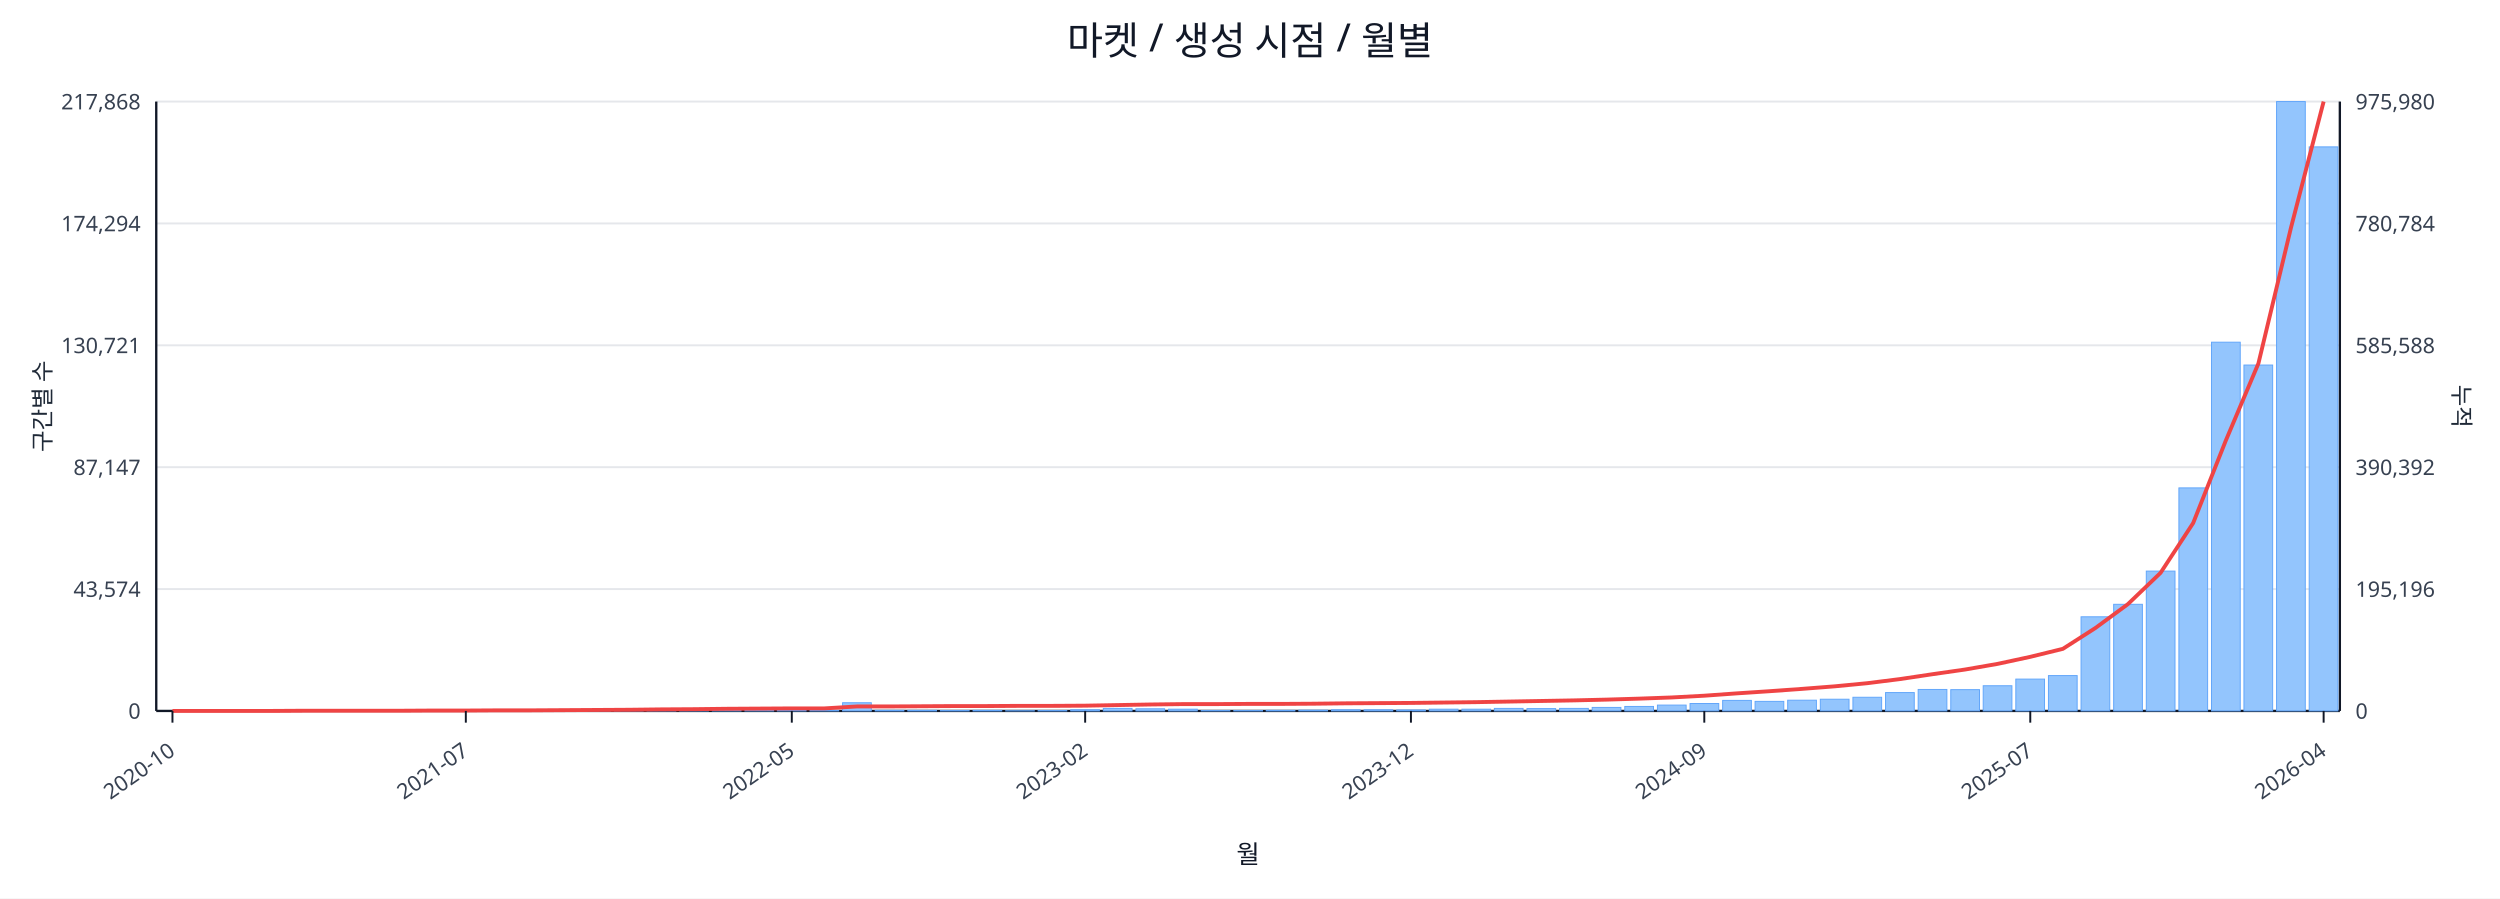
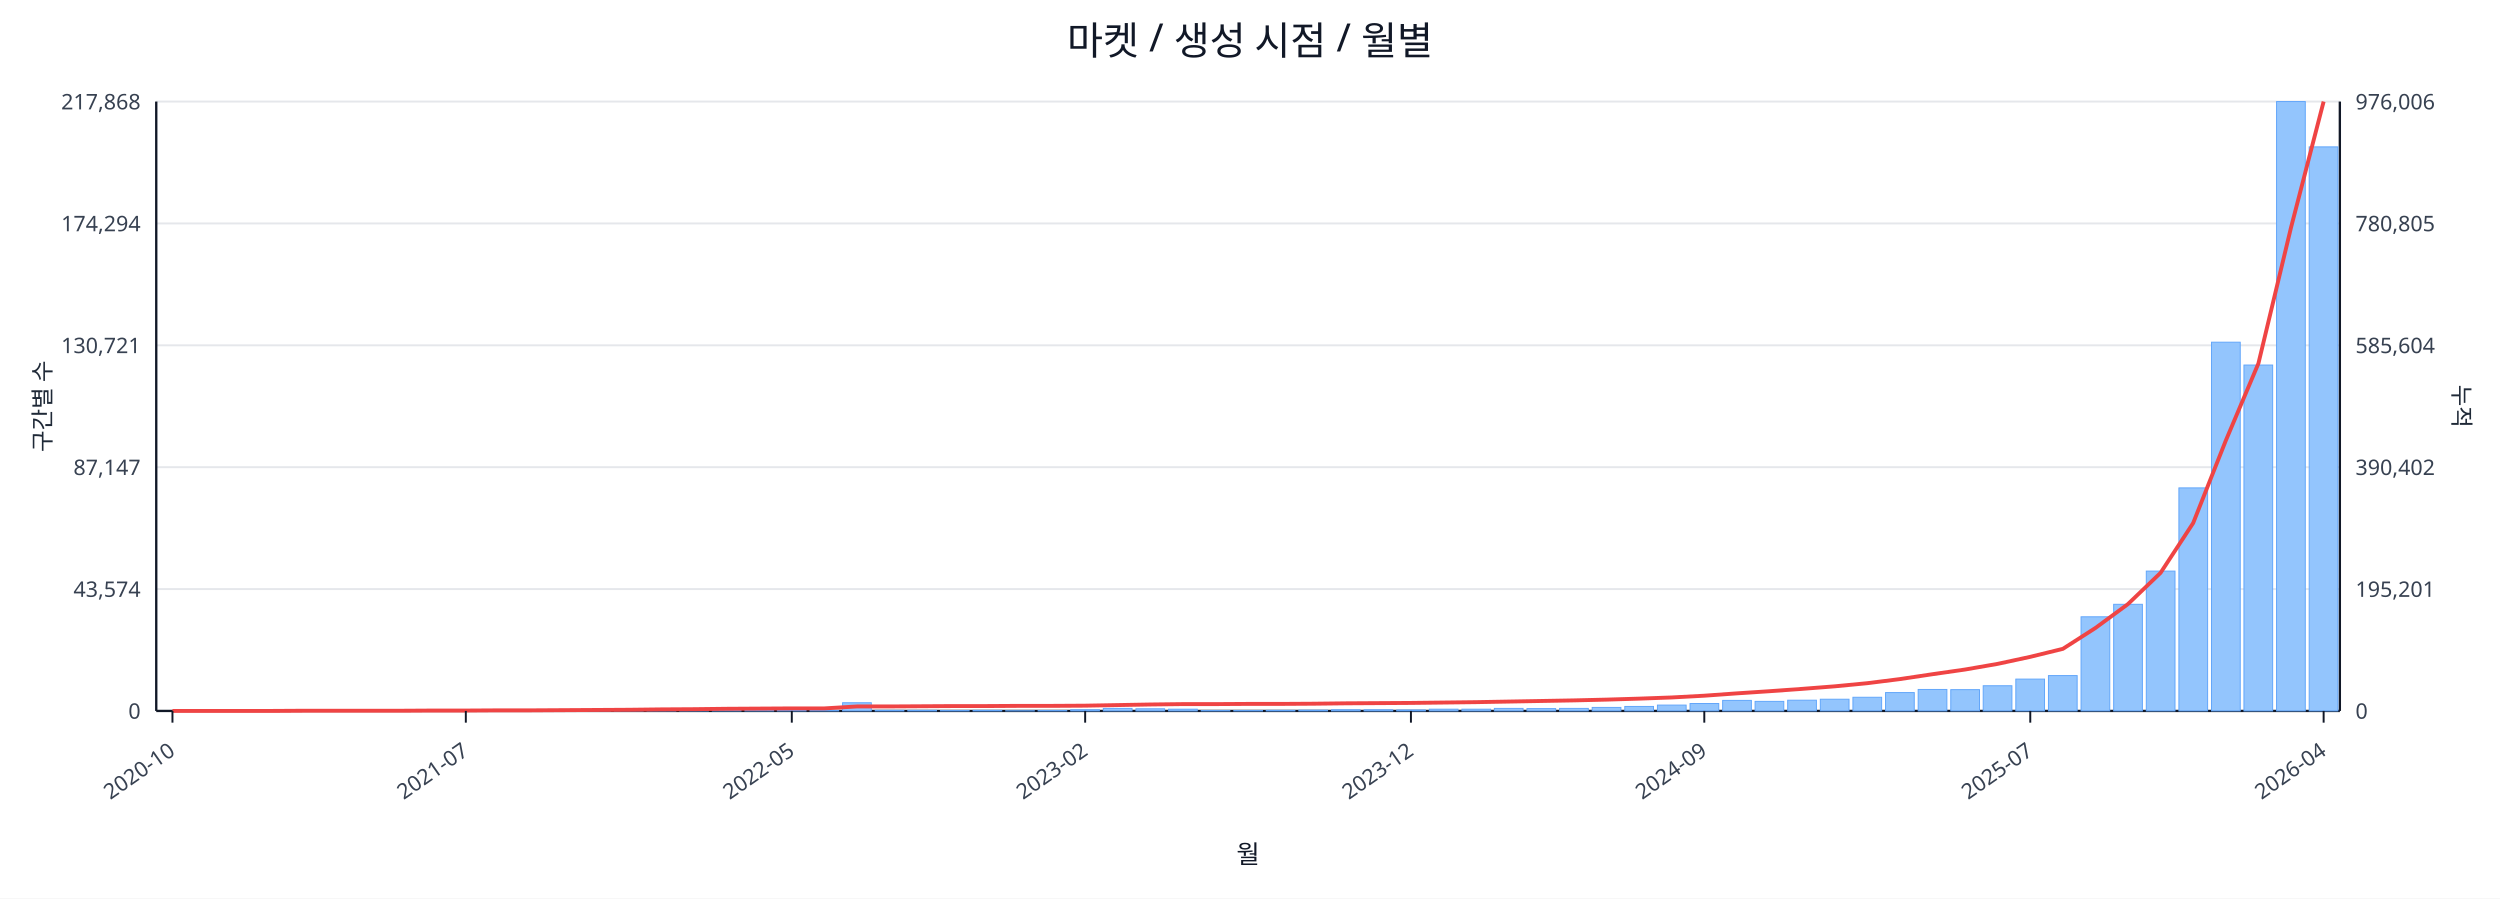
<svg xmlns="http://www.w3.org/2000/svg" width="1280" height="460" viewBox="0 0 1280 460">
  <rect x="0" y="0" width="100%" height="100%" fill="#ffffff" />
  <text x="640.0" y="28" font-size="20" text-anchor="middle" font-family="sans-serif" fill="#111827">마켓 / 생성 시점 / 월별</text>
  <line x1="80.0" y1="52.0" x2="1198.0" y2="52.0" stroke="#e5e7eb" stroke-width="1" />
  <text x="72.0" y="56.0" font-size="11" text-anchor="end" font-family="sans-serif" fill="#374151">217,868</text>
-   <text x="1206.0" y="56.0" font-size="11" text-anchor="start" font-family="sans-serif" fill="#374151">975,980</text>
+   <text x="1206.0" y="56.0" font-size="11" text-anchor="start" font-family="sans-serif" fill="#374151">976,006</text>
  <line x1="80.0" y1="114.4" x2="1198.0" y2="114.4" stroke="#e5e7eb" stroke-width="1" />
  <text x="72.0" y="118.4" font-size="11" text-anchor="end" font-family="sans-serif" fill="#374151">174,294</text>
-   <text x="1206.0" y="118.4" font-size="11" text-anchor="start" font-family="sans-serif" fill="#374151">780,784</text>
+   <text x="1206.0" y="118.4" font-size="11" text-anchor="start" font-family="sans-serif" fill="#374151">780,805</text>
  <line x1="80.0" y1="176.8" x2="1198.0" y2="176.8" stroke="#e5e7eb" stroke-width="1" />
  <text x="72.0" y="180.8" font-size="11" text-anchor="end" font-family="sans-serif" fill="#374151">130,721</text>
-   <text x="1206.0" y="180.8" font-size="11" text-anchor="start" font-family="sans-serif" fill="#374151">585,588</text>
+   <text x="1206.0" y="180.8" font-size="11" text-anchor="start" font-family="sans-serif" fill="#374151">585,604</text>
  <line x1="80.0" y1="239.2" x2="1198.0" y2="239.2" stroke="#e5e7eb" stroke-width="1" />
  <text x="72.0" y="243.2" font-size="11" text-anchor="end" font-family="sans-serif" fill="#374151">87,147</text>
-   <text x="1206.0" y="243.2" font-size="11" text-anchor="start" font-family="sans-serif" fill="#374151">390,392</text>
+   <text x="1206.0" y="243.2" font-size="11" text-anchor="start" font-family="sans-serif" fill="#374151">390,402</text>
  <line x1="80.0" y1="301.6" x2="1198.0" y2="301.6" stroke="#e5e7eb" stroke-width="1" />
  <text x="72.0" y="305.6" font-size="11" text-anchor="end" font-family="sans-serif" fill="#374151">43,574</text>
-   <text x="1206.0" y="305.6" font-size="11" text-anchor="start" font-family="sans-serif" fill="#374151">195,196</text>
+   <text x="1206.0" y="305.6" font-size="11" text-anchor="start" font-family="sans-serif" fill="#374151">195,201</text>
  <line x1="80.0" y1="364.0" x2="1198.0" y2="364.0" stroke="#e5e7eb" stroke-width="1" />
  <text x="72.0" y="368.0" font-size="11" text-anchor="end" font-family="sans-serif" fill="#374151">0</text>
  <text x="1206.0" y="368.0" font-size="11" text-anchor="start" font-family="sans-serif" fill="#374151">0</text>
  <line x1="80.0" y1="364.0" x2="1198.0" y2="364.0" stroke="#111827" stroke-width="1.2" />
  <line x1="80.0" y1="52.0" x2="80.0" y2="364.0" stroke="#111827" stroke-width="1.2" />
  <line x1="1198.0" y1="52.0" x2="1198.0" y2="364.0" stroke="#111827" stroke-width="1.2" />
  <rect x="81.0" y="364.0" width="14.7" height="0.0" fill="#93c5fd" stroke="#60a5fa" stroke-width="0.5" />
  <rect x="97.7" y="364.0" width="14.7" height="0.0" fill="#93c5fd" stroke="#60a5fa" stroke-width="0.5" />
  <rect x="114.4" y="364.0" width="14.7" height="0.0" fill="#93c5fd" stroke="#60a5fa" stroke-width="0.5" />
  <rect x="131.1" y="363.9" width="14.7" height="0.1" fill="#93c5fd" stroke="#60a5fa" stroke-width="0.5" />
  <rect x="147.7" y="363.9" width="14.7" height="0.1" fill="#93c5fd" stroke="#60a5fa" stroke-width="0.5" />
  <rect x="164.4" y="363.9" width="14.7" height="0.1" fill="#93c5fd" stroke="#60a5fa" stroke-width="0.5" />
  <rect x="181.1" y="363.9" width="14.7" height="0.1" fill="#93c5fd" stroke="#60a5fa" stroke-width="0.5" />
  <rect x="197.8" y="363.8" width="14.7" height="0.2" fill="#93c5fd" stroke="#60a5fa" stroke-width="0.5" />
  <rect x="214.5" y="363.7" width="14.7" height="0.3" fill="#93c5fd" stroke="#60a5fa" stroke-width="0.5" />
  <rect x="231.2" y="363.8" width="14.7" height="0.2" fill="#93c5fd" stroke="#60a5fa" stroke-width="0.5" />
  <rect x="247.9" y="363.8" width="14.7" height="0.2" fill="#93c5fd" stroke="#60a5fa" stroke-width="0.5" />
  <rect x="264.6" y="363.9" width="14.7" height="0.1" fill="#93c5fd" stroke="#60a5fa" stroke-width="0.5" />
  <rect x="281.2" y="363.7" width="14.7" height="0.3" fill="#93c5fd" stroke="#60a5fa" stroke-width="0.5" />
  <rect x="297.9" y="363.4" width="14.7" height="0.6" fill="#93c5fd" stroke="#60a5fa" stroke-width="0.5" />
  <rect x="314.6" y="363.5" width="14.7" height="0.5" fill="#93c5fd" stroke="#60a5fa" stroke-width="0.5" />
  <rect x="331.3" y="363.1" width="14.7" height="0.9" fill="#93c5fd" stroke="#60a5fa" stroke-width="0.5" />
  <rect x="348.0" y="363.5" width="14.7" height="0.5" fill="#93c5fd" stroke="#60a5fa" stroke-width="0.5" />
  <rect x="364.7" y="363.3" width="14.7" height="0.7" fill="#93c5fd" stroke="#60a5fa" stroke-width="0.5" />
  <rect x="381.4" y="363.4" width="14.7" height="0.6" fill="#93c5fd" stroke="#60a5fa" stroke-width="0.5" />
  <rect x="398.0" y="363.6" width="14.7" height="0.4" fill="#93c5fd" stroke="#60a5fa" stroke-width="0.5" />
  <rect x="414.7" y="363.8" width="14.7" height="0.2" fill="#93c5fd" stroke="#60a5fa" stroke-width="0.5" />
  <rect x="431.4" y="359.8" width="14.7" height="4.2" fill="#93c5fd" stroke="#60a5fa" stroke-width="0.5" />
  <rect x="448.1" y="363.7" width="14.7" height="0.3" fill="#93c5fd" stroke="#60a5fa" stroke-width="0.5" />
  <rect x="464.8" y="363.7" width="14.7" height="0.3" fill="#93c5fd" stroke="#60a5fa" stroke-width="0.5" />
  <rect x="481.5" y="363.8" width="14.7" height="0.2" fill="#93c5fd" stroke="#60a5fa" stroke-width="0.5" />
  <rect x="498.2" y="363.7" width="14.7" height="0.3" fill="#93c5fd" stroke="#60a5fa" stroke-width="0.5" />
  <rect x="514.9" y="363.9" width="14.7" height="0.1" fill="#93c5fd" stroke="#60a5fa" stroke-width="0.5" />
  <rect x="531.5" y="363.8" width="14.7" height="0.2" fill="#93c5fd" stroke="#60a5fa" stroke-width="0.5" />
  <rect x="548.2" y="363.4" width="14.7" height="0.6" fill="#93c5fd" stroke="#60a5fa" stroke-width="0.5" />
  <rect x="564.9" y="362.7" width="14.7" height="1.3" fill="#93c5fd" stroke="#60a5fa" stroke-width="0.5" />
  <rect x="581.6" y="362.9" width="14.7" height="1.1" fill="#93c5fd" stroke="#60a5fa" stroke-width="0.5" />
  <rect x="598.3" y="363.1" width="14.7" height="0.9" fill="#93c5fd" stroke="#60a5fa" stroke-width="0.5" />
  <rect x="615.0" y="363.8" width="14.7" height="0.2" fill="#93c5fd" stroke="#60a5fa" stroke-width="0.5" />
  <rect x="631.7" y="363.8" width="14.7" height="0.2" fill="#93c5fd" stroke="#60a5fa" stroke-width="0.5" />
  <rect x="648.3" y="363.7" width="14.7" height="0.3" fill="#93c5fd" stroke="#60a5fa" stroke-width="0.5" />
  <rect x="665.0" y="363.6" width="14.7" height="0.4" fill="#93c5fd" stroke="#60a5fa" stroke-width="0.5" />
  <rect x="681.7" y="363.4" width="14.7" height="0.6" fill="#93c5fd" stroke="#60a5fa" stroke-width="0.5" />
  <rect x="698.4" y="363.4" width="14.7" height="0.6" fill="#93c5fd" stroke="#60a5fa" stroke-width="0.5" />
  <rect x="715.1" y="363.5" width="14.7" height="0.5" fill="#93c5fd" stroke="#60a5fa" stroke-width="0.5" />
  <rect x="731.8" y="363.1" width="14.7" height="0.9" fill="#93c5fd" stroke="#60a5fa" stroke-width="0.5" />
  <rect x="748.5" y="363.1" width="14.7" height="0.9" fill="#93c5fd" stroke="#60a5fa" stroke-width="0.5" />
  <rect x="765.1" y="362.7" width="14.7" height="1.3" fill="#93c5fd" stroke="#60a5fa" stroke-width="0.5" />
  <rect x="781.8" y="362.8" width="14.7" height="1.2" fill="#93c5fd" stroke="#60a5fa" stroke-width="0.5" />
  <rect x="798.5" y="362.7" width="14.7" height="1.3" fill="#93c5fd" stroke="#60a5fa" stroke-width="0.5" />
  <rect x="815.2" y="362.2" width="14.7" height="1.8" fill="#93c5fd" stroke="#60a5fa" stroke-width="0.5" />
  <rect x="831.9" y="361.7" width="14.7" height="2.3" fill="#93c5fd" stroke="#60a5fa" stroke-width="0.5" />
  <rect x="848.6" y="361.0" width="14.7" height="3.0" fill="#93c5fd" stroke="#60a5fa" stroke-width="0.5" />
  <rect x="865.3" y="360.2" width="14.7" height="3.8" fill="#93c5fd" stroke="#60a5fa" stroke-width="0.5" />
  <rect x="882.0" y="358.6" width="14.7" height="5.4" fill="#93c5fd" stroke="#60a5fa" stroke-width="0.5" />
  <rect x="898.6" y="359.1" width="14.7" height="4.9" fill="#93c5fd" stroke="#60a5fa" stroke-width="0.5" />
  <rect x="915.3" y="358.5" width="14.7" height="5.5" fill="#93c5fd" stroke="#60a5fa" stroke-width="0.5" />
  <rect x="932.0" y="358.0" width="14.7" height="6.0" fill="#93c5fd" stroke="#60a5fa" stroke-width="0.5" />
  <rect x="948.7" y="357.0" width="14.7" height="7.0" fill="#93c5fd" stroke="#60a5fa" stroke-width="0.5" />
  <rect x="965.4" y="354.6" width="14.7" height="9.4" fill="#93c5fd" stroke="#60a5fa" stroke-width="0.5" />
  <rect x="982.1" y="353.0" width="14.7" height="11.0" fill="#93c5fd" stroke="#60a5fa" stroke-width="0.5" />
  <rect x="998.8" y="353.1" width="14.7" height="10.9" fill="#93c5fd" stroke="#60a5fa" stroke-width="0.5" />
  <rect x="1015.4" y="351.1" width="14.7" height="12.9" fill="#93c5fd" stroke="#60a5fa" stroke-width="0.5" />
  <rect x="1032.1" y="347.7" width="14.7" height="16.3" fill="#93c5fd" stroke="#60a5fa" stroke-width="0.5" />
  <rect x="1048.8" y="345.9" width="14.7" height="18.1" fill="#93c5fd" stroke="#60a5fa" stroke-width="0.5" />
  <rect x="1065.5" y="315.8" width="14.7" height="48.2" fill="#93c5fd" stroke="#60a5fa" stroke-width="0.5" />
  <rect x="1082.2" y="309.4" width="14.7" height="54.6" fill="#93c5fd" stroke="#60a5fa" stroke-width="0.5" />
  <rect x="1098.9" y="292.4" width="14.7" height="71.6" fill="#93c5fd" stroke="#60a5fa" stroke-width="0.5" />
  <rect x="1115.6" y="249.8" width="14.7" height="114.2" fill="#93c5fd" stroke="#60a5fa" stroke-width="0.5" />
  <rect x="1132.3" y="175.2" width="14.7" height="188.8" fill="#93c5fd" stroke="#60a5fa" stroke-width="0.5" />
  <rect x="1148.9" y="186.9" width="14.7" height="177.1" fill="#93c5fd" stroke="#60a5fa" stroke-width="0.5" />
  <rect x="1165.6" y="52.0" width="14.7" height="312.0" fill="#93c5fd" stroke="#60a5fa" stroke-width="0.5" />
  <rect x="1182.3" y="75.2" width="14.7" height="288.8" fill="#93c5fd" stroke="#60a5fa" stroke-width="0.5" />
  <polyline fill="none" stroke="#ef4444" stroke-width="2" points="88.3,364.0 105.0,364.0 121.7,364.0 138.4,364.0 155.1,363.9 171.8,363.9 188.5,363.9 205.1,363.9 221.8,363.8 238.5,363.8 255.2,363.7 271.9,363.7 288.6,363.6 305.3,363.5 322.0,363.4 338.6,363.2 355.3,363.1 372.0,362.9 388.7,362.8 405.4,362.7 422.1,362.7 438.8,361.7 455.4,361.7 472.1,361.6 488.8,361.5 505.5,361.5 522.2,361.4 538.9,361.4 555.6,361.3 572.3,361.0 588.9,360.7 605.6,360.5 622.3,360.5 639.0,360.4 655.7,360.4 672.4,360.3 689.1,360.1 705.7,360.0 722.4,359.9 739.1,359.7 755.8,359.5 772.5,359.2 789.2,358.9 805.9,358.6 822.6,358.2 839.2,357.7 855.9,357.1 872.6,356.2 889.3,355.0 906.0,353.9 922.7,352.7 939.4,351.4 956.0,349.8 972.7,347.7 989.4,345.2 1006.1,342.8 1022.8,339.9 1039.5,336.3 1056.2,332.2 1072.9,321.5 1089.5,309.3 1106.2,293.3 1122.9,267.8 1139.6,225.6 1156.3,186.1 1173.0,116.5 1189.7,52.0" />
  <line x1="88.3" y1="364.0" x2="88.3" y2="370.0" stroke="#111827" stroke-width="1" />
  <text x="90.3" y="386.0" font-size="11" text-anchor="end" transform="rotate(-35 90.3 386.0)" font-family="sans-serif" fill="#374151">2020-10</text>
  <line x1="238.5" y1="364.0" x2="238.5" y2="370.0" stroke="#111827" stroke-width="1" />
  <text x="240.5" y="386.0" font-size="11" text-anchor="end" transform="rotate(-35 240.5 386.0)" font-family="sans-serif" fill="#374151">2021-07</text>
  <line x1="405.4" y1="364.0" x2="405.4" y2="370.0" stroke="#111827" stroke-width="1" />
  <text x="407.4" y="386.0" font-size="11" text-anchor="end" transform="rotate(-35 407.4 386.0)" font-family="sans-serif" fill="#374151">2022-05</text>
  <line x1="555.6" y1="364.0" x2="555.6" y2="370.0" stroke="#111827" stroke-width="1" />
  <text x="557.6" y="386.0" font-size="11" text-anchor="end" transform="rotate(-35 557.6 386.0)" font-family="sans-serif" fill="#374151">2023-02</text>
  <line x1="722.4" y1="364.0" x2="722.4" y2="370.0" stroke="#111827" stroke-width="1" />
  <text x="724.4" y="386.0" font-size="11" text-anchor="end" transform="rotate(-35 724.4 386.0)" font-family="sans-serif" fill="#374151">2023-12</text>
  <line x1="872.6" y1="364.0" x2="872.6" y2="370.0" stroke="#111827" stroke-width="1" />
  <text x="874.6" y="386.0" font-size="11" text-anchor="end" transform="rotate(-35 874.6 386.0)" font-family="sans-serif" fill="#374151">2024-09</text>
  <line x1="1039.5" y1="364.0" x2="1039.5" y2="370.0" stroke="#111827" stroke-width="1" />
  <text x="1041.5" y="386.0" font-size="11" text-anchor="end" transform="rotate(-35 1041.5 386.0)" font-family="sans-serif" fill="#374151">2025-07</text>
  <line x1="1189.7" y1="364.0" x2="1189.7" y2="370.0" stroke="#111827" stroke-width="1" />
  <text x="1191.7" y="386.0" font-size="11" text-anchor="end" transform="rotate(-35 1191.7 386.0)" font-family="sans-serif" fill="#374151">2026-04</text>
  <text x="26" y="208.0" font-size="12" transform="rotate(-90 26 208.0)" text-anchor="middle" font-family="sans-serif" fill="#1f2937">구간별 수</text>
  <text x="1256.0" y="208.0" font-size="12" transform="rotate(90 1256.0 208.0)" text-anchor="middle" font-family="sans-serif" fill="#1f2937">누적</text>
  <text x="639.0" y="442.0" font-size="13" text-anchor="middle" font-family="sans-serif" fill="#111827">월</text>
</svg>
